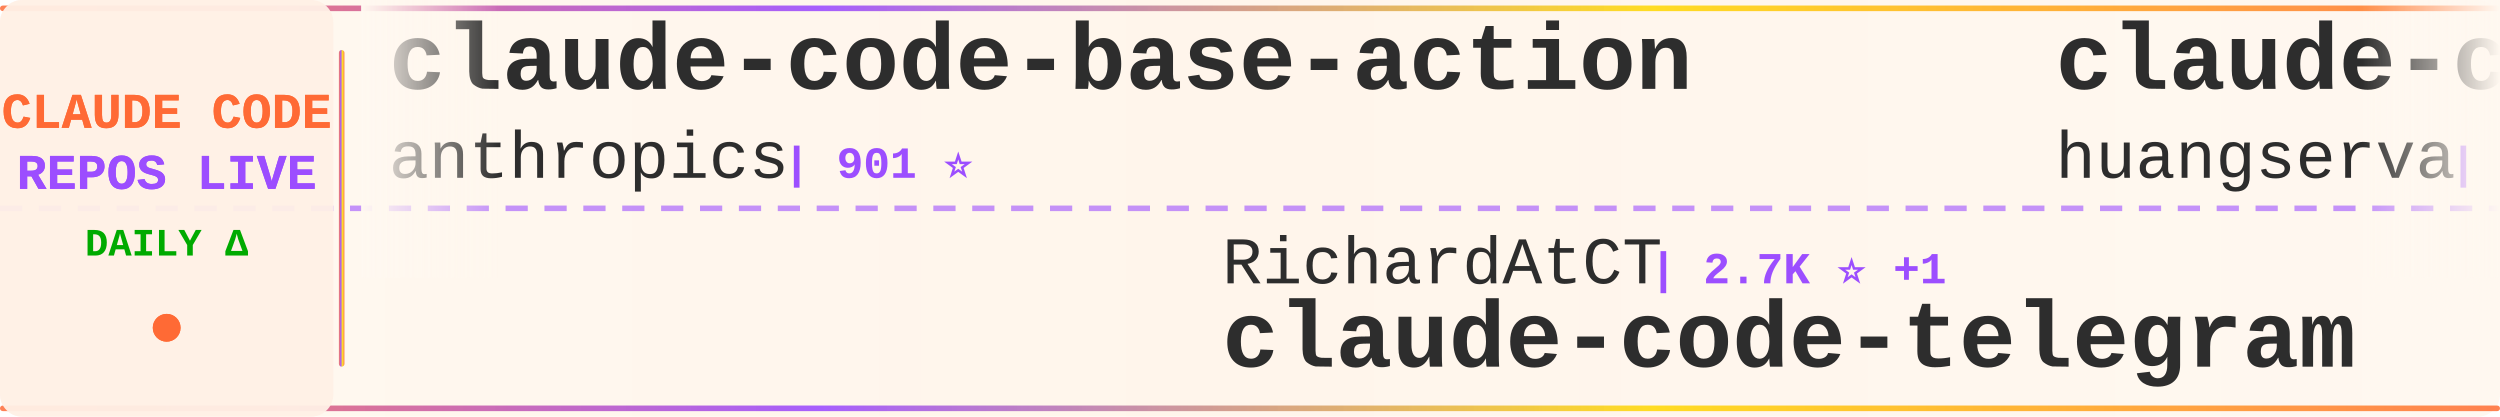
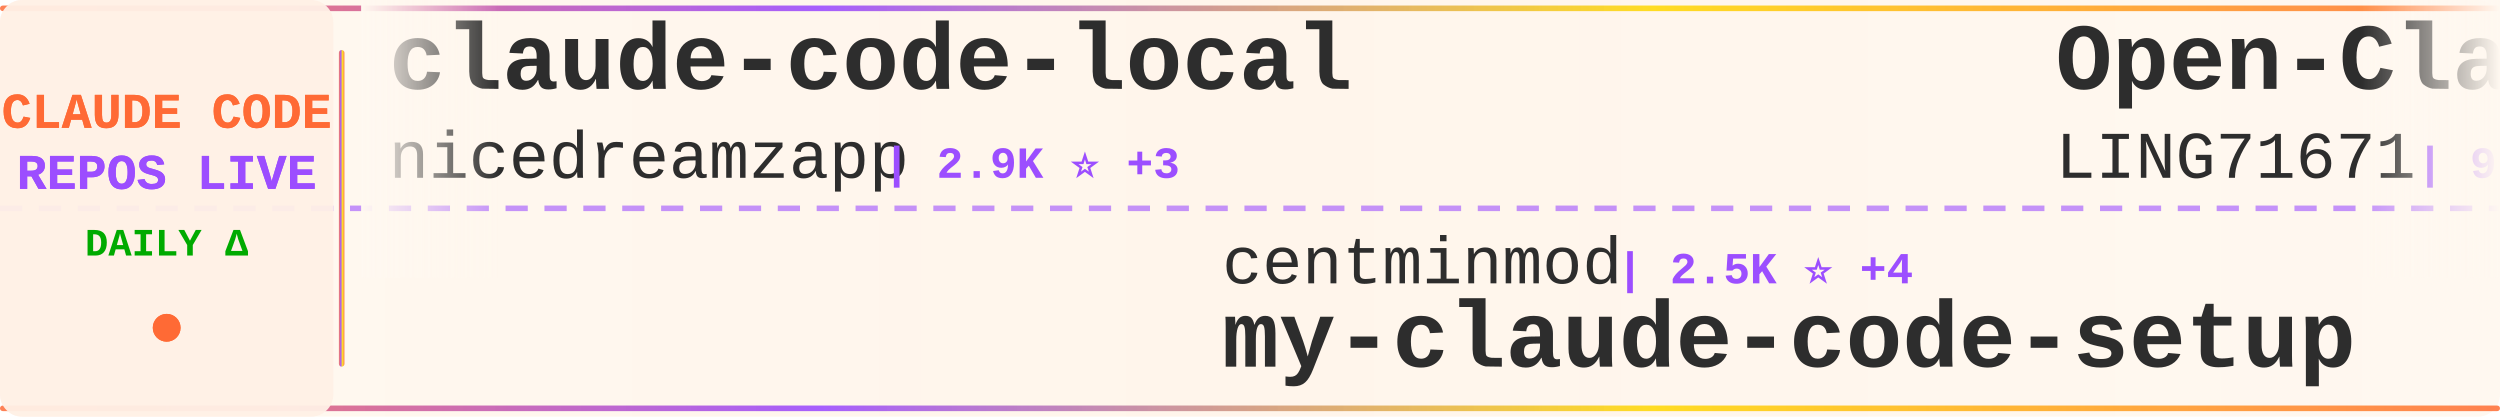
<svg xmlns="http://www.w3.org/2000/svg" width="900" height="150">
  <defs>
    <linearGradient id="tickerBg" x1="0%" y1="0%" x2="100%" y2="0%">
      <stop offset="0%" style="stop-color:#fff8f0;stop-opacity:0.98" />
      <stop offset="50%" style="stop-color:#fff5eb;stop-opacity:1" />
      <stop offset="100%" style="stop-color:#fff8f0;stop-opacity:0.98" />
    </linearGradient>
    <linearGradient id="borderGrad" x1="0%" y1="0%" x2="100%" y2="0%">
      <stop offset="0%" style="stop-color:#FF6B35;stop-opacity:0.85">
        <animate attributeName="stop-opacity" values="0.85;1;0.85" dur="2s" repeatCount="indefinite" />
      </stop>
      <stop offset="33%" style="stop-color:#9C4EFF;stop-opacity:0.9">
        <animate attributeName="stop-opacity" values="0.9;1;0.9" dur="2.2s" repeatCount="indefinite" />
      </stop>
      <stop offset="66%" style="stop-color:#FFD700;stop-opacity:0.85">
        <animate attributeName="stop-opacity" values="0.85;1;0.85" dur="1.8s" repeatCount="indefinite" />
      </stop>
      <stop offset="100%" style="stop-color:#FF6B35;stop-opacity:0.85">
        <animate attributeName="stop-opacity" values="0.85;1;0.85" dur="2s" repeatCount="indefinite" />
      </stop>
    </linearGradient>
    <filter id="textGlow">
      <feGaussianBlur stdDeviation="0.15" result="coloredBlur" />
      <feMerge>
        <feMergeNode in="coloredBlur" />
        <feMergeNode in="SourceGraphic" />
      </feMerge>
    </filter>
    <filter id="metricGlow">
      <feGaussianBlur stdDeviation="0.2" result="coloredBlur" />
      <feMerge>
        <feMergeNode in="coloredBlur" />
        <feMergeNode in="SourceGraphic" />
      </feMerge>
    </filter>
    <linearGradient id="leftFade" x1="0%" y1="0%" x2="100%" y2="0%">
      <stop offset="0%" style="stop-color:#fff8f0;stop-opacity:1" />
      <stop offset="100%" style="stop-color:#fff8f0;stop-opacity:0" />
    </linearGradient>
    <linearGradient id="rightFade" x1="0%" y1="0%" x2="100%" y2="0%">
      <stop offset="0%" style="stop-color:#fff8f0;stop-opacity:0" />
      <stop offset="100%" style="stop-color:#fff8f0;stop-opacity:1" />
    </linearGradient>
  </defs>
  <rect width="900" height="150" fill="url(#tickerBg)" rx="8" />
  <rect x="0" y="2" width="900" height="2" fill="url(#borderGrad)" rx="1" />
  <rect x="0" y="146" width="900" height="2" fill="url(#borderGrad)" rx="1" />
  <line x1="0" y1="75" x2="900" y2="75" stroke="#9C4EFF" stroke-width="2" stroke-dasharray="8 6" opacity="0.6" />
  <rect x="0" y="0" width="120" height="150" fill="#fff0e6" opacity="0.95" rx="8" />
  <text x="60" y="46" font-family="'Courier New', monospace" font-size="18" font-weight="bold" fill="#FF6B35" text-anchor="middle" filter="url(#textGlow)">
    CLAUDE CODE
  </text>
  <text x="60" y="68" font-family="'Courier New', monospace" font-size="18" font-weight="bold" fill="#9C4EFF" text-anchor="middle" filter="url(#textGlow)">
    REPOS LIVE
  </text>
  <text x="60" y="92" font-family="'Courier New', monospace" font-size="14" font-weight="bold" fill="#00aa00" text-anchor="middle">
    DAILY Δ
  </text>
  <circle cx="60" cy="118" r="5" fill="#FF6B35" filter="url(#metricGlow)">
    <animate attributeName="r" values="4;6;4" dur="1.5s" repeatCount="indefinite" />
    <animate attributeName="opacity" values="0.6;1;0.6" dur="1.5s" repeatCount="indefinite" />
  </circle>
  <rect x="122" y="18" width="2" height="114" fill="url(#borderGrad)" rx="1" />
  <clipPath id="tickerClip">
    <rect x="130" y="0" width="770" height="150" />
  </clipPath>
  <g clip-path="url(#tickerClip)">
    <g id="tickerItems">
      <animateTransform attributeName="transform" attributeType="XML" type="translate" from="0 0" to="-3000 0" dur="54s" repeatCount="indefinite" />
      <g transform="translate(0, 0)">
-         <text x="140" y="32" font-family="'Courier New', monospace" font-size="34" font-weight="bold" fill="#2d2d2d">claude-code-base-action</text>
-         <text x="140" y="64" font-family="'Courier New', monospace" font-size="24" font-weight="normal" fill="#2d2d2d" opacity="1.0">anthropics</text>
-         <text x="282" y="64" font-family="'Courier New', monospace" font-size="16" font-weight="bold" fill="#9C4EFF"> | 901 ⭐</text>
+         <text x="140" y="32" font-family="'Courier New', monospace" font-size="34" font-weight="bold" fill="#2d2d2d">claude-code-local</text>
+         <text x="140" y="64" font-family="'Courier New', monospace" font-size="24" font-weight="normal" fill="#2d2d2d" opacity="1.0">nicedreamzapp</text>
+         <text x="318" y="64" font-family="'Courier New', monospace" font-size="16" font-weight="bold" fill="#9C4EFF"> | 2.9K ⭐ +3</text>
      </g>
      <g transform="translate(300, 0)">
-         <text x="140" y="102" font-family="'Courier New', monospace" font-size="24" font-weight="normal" fill="#2d2d2d" opacity="1.0">RichardAtCT</text>
-         <text x="294" y="102" font-family="'Courier New', monospace" font-size="16" font-weight="bold" fill="#9C4EFF"> | 2.7K ⭐ +1</text>
-         <text x="140" y="132" font-family="'Courier New', monospace" font-size="34" font-weight="bold" fill="#2d2d2d">claude-code-telegram</text>
+         <text x="140" y="102" font-family="'Courier New', monospace" font-size="24" font-weight="normal" fill="#2d2d2d" opacity="1.0">centminmod</text>
+         <text x="282" y="102" font-family="'Courier New', monospace" font-size="16" font-weight="bold" fill="#9C4EFF"> | 2.5K ⭐ +4</text>
+         <text x="140" y="132" font-family="'Courier New', monospace" font-size="34" font-weight="bold" fill="#2d2d2d">my-claude-code-setup</text>
      </g>
      <g transform="translate(600, 0)">
-         <text x="140" y="32" font-family="'Courier New', monospace" font-size="34" font-weight="bold" fill="#2d2d2d">claude-code-cli</text>
-         <text x="140" y="64" font-family="'Courier New', monospace" font-size="24" font-weight="normal" fill="#2d2d2d" opacity="1.0">huangserva</text>
-         <text x="282" y="64" font-family="'Courier New', monospace" font-size="16" font-weight="bold" fill="#9C4EFF"> | 618 ⭐ +1</text>
+         <text x="140" y="32" font-family="'Courier New', monospace" font-size="34" font-weight="bold" fill="#2d2d2d">Open-ClaudeCode</text>
+         <text x="140" y="64" font-family="'Courier New', monospace" font-size="24" font-weight="normal" fill="#2d2d2d" opacity="1.0">LING71671</text>
+         <text x="270" y="64" font-family="'Courier New', monospace" font-size="16" font-weight="bold" fill="#9C4EFF"> | 913 ⭐</text>
      </g>
      <g transform="translate(900, 0)">
-         <text x="140" y="102" font-family="'Courier New', monospace" font-size="24" font-weight="normal" fill="#2d2d2d" opacity="1.0">777genius</text>
-         <text x="270" y="102" font-family="'Courier New', monospace" font-size="16" font-weight="bold" fill="#9C4EFF"> | 920 ⭐ +1</text>
-         <text x="140" y="132" font-family="'Courier New', monospace" font-size="34" font-weight="bold" fill="#2d2d2d">claude-code-source-code</text>
+         <text x="140" y="102" font-family="'Courier New', monospace" font-size="24" font-weight="normal" fill="#2d2d2d" opacity="1.0">multica-ai</text>
+         <text x="282" y="102" font-family="'Courier New', monospace" font-size="16" font-weight="bold" fill="#9C4EFF"> | 190.9K ⭐ +364</text>
+         <text x="140" y="132" font-family="'Courier New', monospace" font-size="34" font-weight="bold" fill="#2d2d2d">andrej-karpathy-skills</text>
      </g>
      <g transform="translate(1200, 0)">
-         <text x="140" y="32" font-family="'Courier New', monospace" font-size="34" font-weight="bold" fill="#2d2d2d">claude-code</text>
-         <text x="140" y="64" font-family="'Courier New', monospace" font-size="24" font-weight="normal" fill="#2d2d2d" opacity="1.0">lowcortisolprogrammer</text>
-         <text x="414" y="64" font-family="'Courier New', monospace" font-size="16" font-weight="bold" fill="#9C4EFF"> | 171 ⭐</text>
+         <text x="140" y="32" font-family="'Courier New', monospace" font-size="34" font-weight="bold" fill="#2d2d2d">claude-code-hooks-master...</text>
+         <text x="140" y="64" font-family="'Courier New', monospace" font-size="24" font-weight="normal" fill="#2d2d2d" opacity="1.0">disler</text>
+         <text x="234" y="64" font-family="'Courier New', monospace" font-size="16" font-weight="bold" fill="#9C4EFF"> | 3.8K ⭐ +3</text>
      </g>
      <g transform="translate(1500, 0)">
-         <text x="140" y="102" font-family="'Courier New', monospace" font-size="24" font-weight="normal" fill="#2d2d2d" opacity="1.0">Piebald-AI</text>
-         <text x="282" y="102" font-family="'Courier New', monospace" font-size="16" font-weight="bold" fill="#9C4EFF"> | 11.8K ⭐ +16</text>
-         <text x="140" y="132" font-family="'Courier New', monospace" font-size="34" font-weight="bold" fill="#2d2d2d">claude-code-system-promp...</text>
+         <text x="140" y="102" font-family="'Courier New', monospace" font-size="24" font-weight="normal" fill="#2d2d2d" opacity="1.0">anthropics</text>
+         <text x="282" y="102" font-family="'Courier New', monospace" font-size="16" font-weight="bold" fill="#9C4EFF"> | 901 ⭐</text>
+         <text x="140" y="132" font-family="'Courier New', monospace" font-size="34" font-weight="bold" fill="#2d2d2d">claude-code-base-action</text>
      </g>
      <g transform="translate(1800, 0)">
-         <text x="140" y="32" font-family="'Courier New', monospace" font-size="34" font-weight="bold" fill="#2d2d2d">Claude-Code-Source-Study</text>
-         <text x="140" y="64" font-family="'Courier New', monospace" font-size="24" font-weight="normal" fill="#2d2d2d" opacity="1.0">luyao618</text>
-         <text x="258" y="64" font-family="'Courier New', monospace" font-size="16" font-weight="bold" fill="#9C4EFF"> | 1.6K ⭐</text>
+         <text x="140" y="32" font-family="'Courier New', monospace" font-size="34" font-weight="bold" fill="#2d2d2d">claude-code-showcase</text>
+         <text x="140" y="64" font-family="'Courier New', monospace" font-size="24" font-weight="normal" fill="#2d2d2d" opacity="1.0">ChrisWiles</text>
+         <text x="282" y="64" font-family="'Courier New', monospace" font-size="16" font-weight="bold" fill="#9C4EFF"> | 6.0K ⭐ +1</text>
      </g>
      <g transform="translate(2100, 0)">
-         <text x="140" y="102" font-family="'Courier New', monospace" font-size="24" font-weight="normal" fill="#2d2d2d" opacity="1.0">anthropics</text>
-         <text x="282" y="102" font-family="'Courier New', monospace" font-size="16" font-weight="bold" fill="#9C4EFF"> | 5.5K ⭐ +5</text>
-         <text x="140" y="132" font-family="'Courier New', monospace" font-size="34" font-weight="bold" fill="#2d2d2d">claude-code-security-rev...</text>
+         <text x="140" y="102" font-family="'Courier New', monospace" font-size="24" font-weight="normal" fill="#2d2d2d" opacity="1.0">ding113</text>
+         <text x="246" y="102" font-family="'Courier New', monospace" font-size="16" font-weight="bold" fill="#9C4EFF"> | 3.2K ⭐ +3</text>
+         <text x="140" y="132" font-family="'Courier New', monospace" font-size="34" font-weight="bold" fill="#2d2d2d">claude-code-hub</text>
      </g>
      <g transform="translate(2400, 0)">
-         <text x="140" y="32" font-family="'Courier New', monospace" font-size="34" font-weight="bold" fill="#2d2d2d">claude-code-source-build</text>
-         <text x="140" y="64" font-family="'Courier New', monospace" font-size="24" font-weight="normal" fill="#2d2d2d" opacity="1.0">andrew-kramer-inno</text>
-         <text x="378" y="64" font-family="'Courier New', monospace" font-size="16" font-weight="bold" fill="#9C4EFF"> | 594 ⭐</text>
+         <text x="140" y="32" font-family="'Courier New', monospace" font-size="34" font-weight="bold" fill="#2d2d2d">claude-code-source-code</text>
+         <text x="140" y="64" font-family="'Courier New', monospace" font-size="24" font-weight="normal" fill="#2d2d2d" opacity="1.0">777genius</text>
+         <text x="270" y="64" font-family="'Courier New', monospace" font-size="16" font-weight="bold" fill="#9C4EFF"> | 920 ⭐ +1</text>
      </g>
      <g transform="translate(2700, 0)">
-         <text x="140" y="102" font-family="'Courier New', monospace" font-size="24" font-weight="normal" fill="#2d2d2d" opacity="1.0">guanshan</text>
-         <text x="258" y="102" font-family="'Courier New', monospace" font-size="16" font-weight="bold" fill="#9C4EFF"> | 61 ⭐</text>
-         <text x="140" y="132" font-family="'Courier New', monospace" font-size="34" font-weight="bold" fill="#2d2d2d">ClaudeCode</text>
+         <text x="140" y="102" font-family="'Courier New', monospace" font-size="24" font-weight="normal" fill="#2d2d2d" opacity="1.0">mehmoodosman</text>
+         <text x="306" y="102" font-family="'Courier New', monospace" font-size="16" font-weight="bold" fill="#9C4EFF"> | 170 ⭐</text>
+         <text x="140" y="132" font-family="'Courier New', monospace" font-size="34" font-weight="bold" fill="#2d2d2d">claude-code</text>
      </g>
      <g transform="translate(3000, 0)">
-         <text x="140" y="32" font-family="'Courier New', monospace" font-size="34" font-weight="bold" fill="#2d2d2d">claude-code-base-action</text>
-         <text x="140" y="64" font-family="'Courier New', monospace" font-size="24" font-weight="normal" fill="#2d2d2d" opacity="1.0">anthropics</text>
-         <text x="282" y="64" font-family="'Courier New', monospace" font-size="16" font-weight="bold" fill="#9C4EFF"> | 901 ⭐</text>
+         <text x="140" y="32" font-family="'Courier New', monospace" font-size="34" font-weight="bold" fill="#2d2d2d">claude-code-local</text>
+         <text x="140" y="64" font-family="'Courier New', monospace" font-size="24" font-weight="normal" fill="#2d2d2d" opacity="1.0">nicedreamzapp</text>
+         <text x="318" y="64" font-family="'Courier New', monospace" font-size="16" font-weight="bold" fill="#9C4EFF"> | 2.9K ⭐ +3</text>
      </g>
      <g transform="translate(3300, 0)">
-         <text x="140" y="102" font-family="'Courier New', monospace" font-size="24" font-weight="normal" fill="#2d2d2d" opacity="1.0">RichardAtCT</text>
-         <text x="294" y="102" font-family="'Courier New', monospace" font-size="16" font-weight="bold" fill="#9C4EFF"> | 2.7K ⭐ +1</text>
-         <text x="140" y="132" font-family="'Courier New', monospace" font-size="34" font-weight="bold" fill="#2d2d2d">claude-code-telegram</text>
+         <text x="140" y="102" font-family="'Courier New', monospace" font-size="24" font-weight="normal" fill="#2d2d2d" opacity="1.0">centminmod</text>
+         <text x="282" y="102" font-family="'Courier New', monospace" font-size="16" font-weight="bold" fill="#9C4EFF"> | 2.5K ⭐ +4</text>
+         <text x="140" y="132" font-family="'Courier New', monospace" font-size="34" font-weight="bold" fill="#2d2d2d">my-claude-code-setup</text>
      </g>
      <g transform="translate(3600, 0)">
-         <text x="140" y="32" font-family="'Courier New', monospace" font-size="34" font-weight="bold" fill="#2d2d2d">claude-code-cli</text>
-         <text x="140" y="64" font-family="'Courier New', monospace" font-size="24" font-weight="normal" fill="#2d2d2d" opacity="1.0">huangserva</text>
-         <text x="282" y="64" font-family="'Courier New', monospace" font-size="16" font-weight="bold" fill="#9C4EFF"> | 618 ⭐ +1</text>
+         <text x="140" y="32" font-family="'Courier New', monospace" font-size="34" font-weight="bold" fill="#2d2d2d">Open-ClaudeCode</text>
+         <text x="140" y="64" font-family="'Courier New', monospace" font-size="24" font-weight="normal" fill="#2d2d2d" opacity="1.0">LING71671</text>
+         <text x="270" y="64" font-family="'Courier New', monospace" font-size="16" font-weight="bold" fill="#9C4EFF"> | 913 ⭐</text>
      </g>
      <g transform="translate(3900, 0)">
-         <text x="140" y="102" font-family="'Courier New', monospace" font-size="24" font-weight="normal" fill="#2d2d2d" opacity="1.0">777genius</text>
-         <text x="270" y="102" font-family="'Courier New', monospace" font-size="16" font-weight="bold" fill="#9C4EFF"> | 920 ⭐ +1</text>
-         <text x="140" y="132" font-family="'Courier New', monospace" font-size="34" font-weight="bold" fill="#2d2d2d">claude-code-source-code</text>
+         <text x="140" y="102" font-family="'Courier New', monospace" font-size="24" font-weight="normal" fill="#2d2d2d" opacity="1.0">multica-ai</text>
+         <text x="282" y="102" font-family="'Courier New', monospace" font-size="16" font-weight="bold" fill="#9C4EFF"> | 190.9K ⭐ +364</text>
+         <text x="140" y="132" font-family="'Courier New', monospace" font-size="34" font-weight="bold" fill="#2d2d2d">andrej-karpathy-skills</text>
      </g>
    </g>
  </g>
  <rect x="130" y="0" width="50" height="100" fill="url(#leftFade)" />
  <rect x="850" y="0" width="50" height="100" fill="url(#rightFade)" />
</svg>
